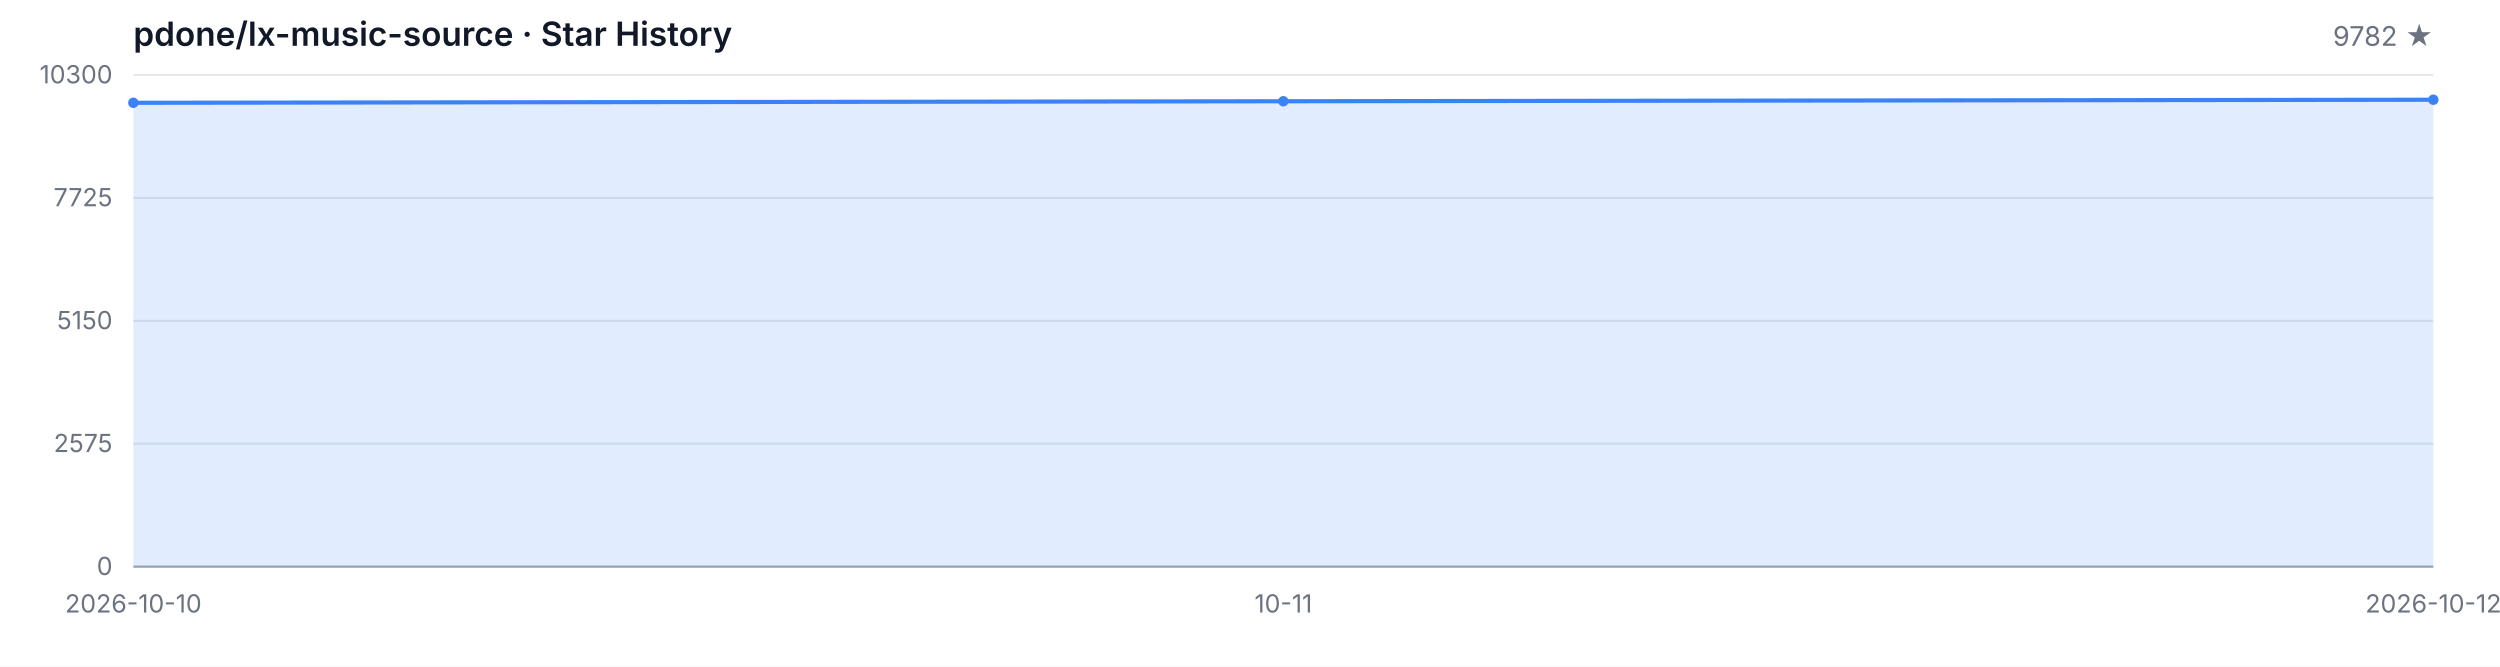
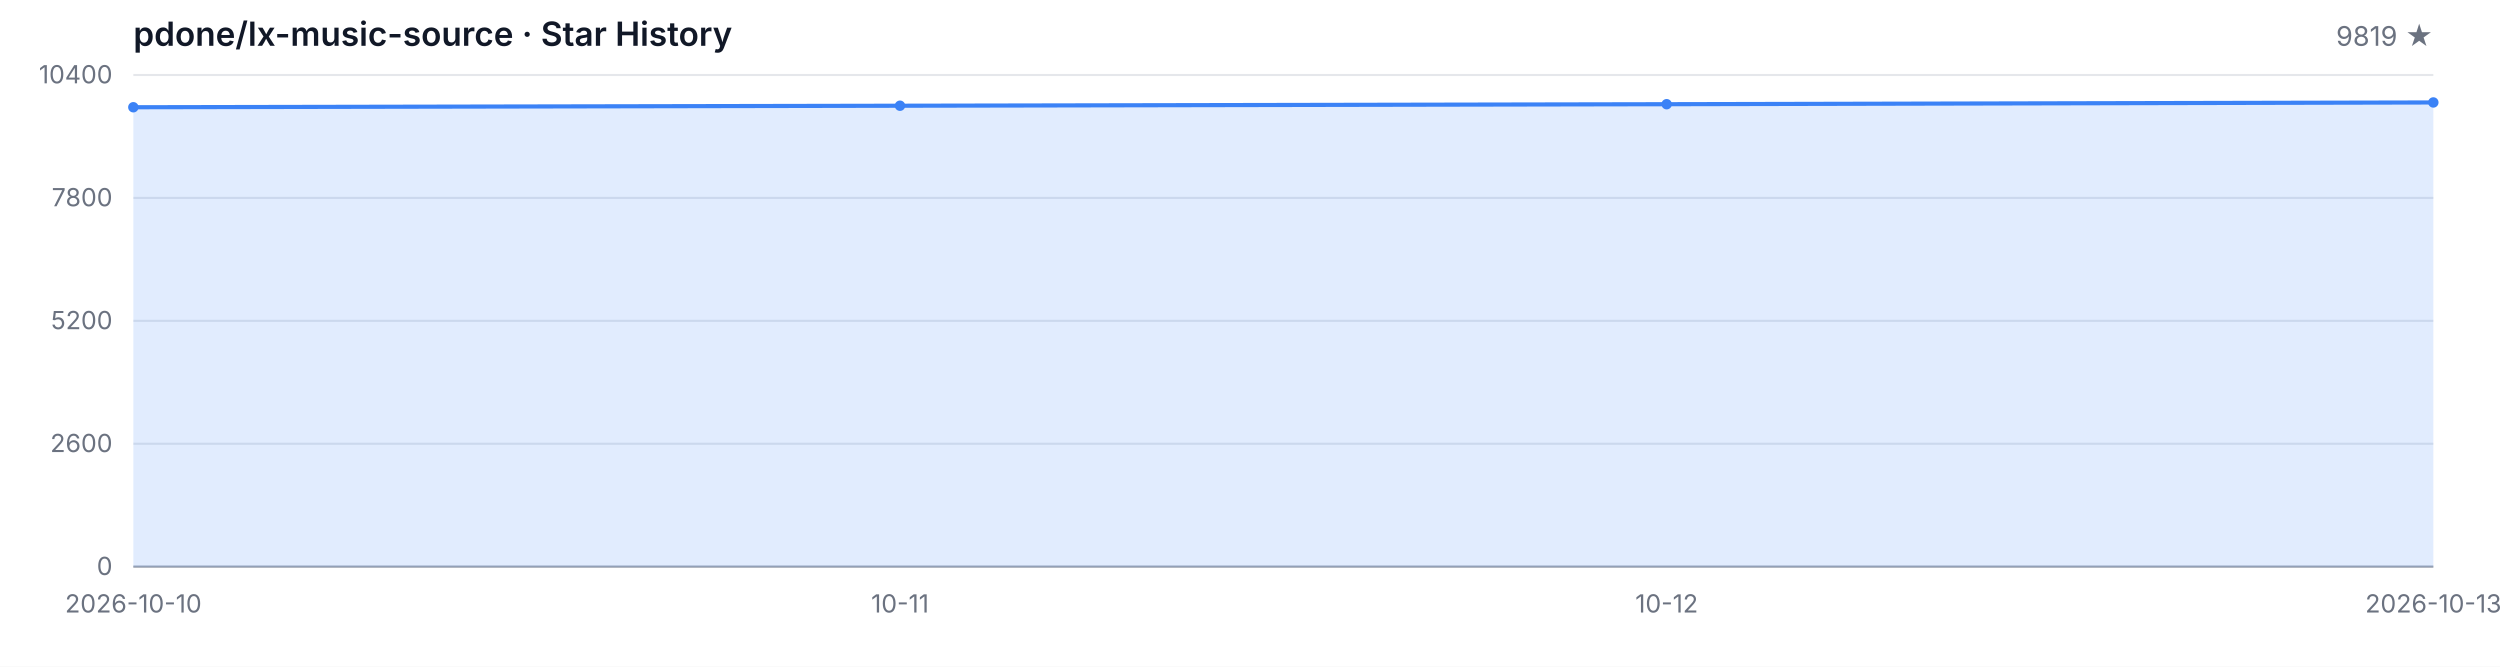
<svg xmlns="http://www.w3.org/2000/svg" width="1200" height="320" viewBox="0 0 1200 320" role="img" aria-label="Star History">
  <style>
  .bg { fill: #ffffff; }
  .grid { stroke: #e5e7eb; stroke-width: 1; }
  .axis { stroke: #9ca3af; stroke-width: 1; }
  .area { fill: rgba(59, 130, 246, 0.15); }
  .line { fill: none; stroke: #3b82f6; stroke-width: 2; stroke-linejoin: round; stroke-linecap: round; }
  .dot { fill: #3b82f6; }
  .tlabel { fill: #6b7280; font-family: -apple-system, BlinkMacSystemFont, 'Segoe UI', sans-serif; font-size: 12px; }
  .title { fill: #111827; font-family: -apple-system, BlinkMacSystemFont, 'Segoe UI', sans-serif; font-size: 16px; font-weight: 600; }
  .subtitle { fill: #6b7280; font-family: -apple-system, BlinkMacSystemFont, 'Segoe UI', sans-serif; font-size: 13px; }
  @media (prefers-color-scheme: dark) {
    .bg { fill: #0d1117; }
    .grid { stroke: #21262d; }
    .axis { stroke: #484f58; }
    .area { fill: rgba(58, 132, 255, 0.18); }
    .line { stroke: #58a6ff; }
    .dot { fill: #58a6ff; }
    .tlabel { fill: #8b949e; }
    .title { fill: #c9d1d9; }
    .subtitle { fill: #8b949e; }
  }
</style>
  <rect class="bg" width="1200" height="320" />
  <text class="title" x="64" y="22">pdone/lx-music-source · Star History</text>
-   <text class="subtitle" x="1168" y="22" text-anchor="end">9782 ★</text>
+   <text class="subtitle" x="1168" y="22" text-anchor="end">9819 ★</text>
  <line class="grid" x1="64" y1="272.00" x2="1168" y2="272.00" />
  <line class="grid" x1="64" y1="213.00" x2="1168" y2="213.00" />
  <line class="grid" x1="64" y1="154.00" x2="1168" y2="154.00" />
  <line class="grid" x1="64" y1="95.00" x2="1168" y2="95.00" />
  <line class="grid" x1="64" y1="36.00" x2="1168" y2="36.00" />
  <text class="tlabel" x="54" y="276.00" text-anchor="end">0</text>
-   <text class="tlabel" x="54" y="217.00" text-anchor="end">2575</text>
-   <text class="tlabel" x="54" y="158.00" text-anchor="end">5150</text>
-   <text class="tlabel" x="54" y="99.00" text-anchor="end">7725</text>
-   <text class="tlabel" x="54" y="40.00" text-anchor="end">10300</text>
+   <text class="tlabel" x="54" y="217.00" text-anchor="end">2600</text>
+   <text class="tlabel" x="54" y="158.00" text-anchor="end">5200</text>
+   <text class="tlabel" x="54" y="99.00" text-anchor="end">7800</text>
+   <text class="tlabel" x="54" y="40.00" text-anchor="end">10400</text>
  <line class="axis" x1="64" y1="272" x2="1168" y2="272" />
-   <path class="area" d="M 64.00 272.00 L 64.00 49.34 L 616.00 48.60 L 1168.00 47.87 L 1168.00 272.00 Z" />
-   <path class="line" d="M 64.00 49.34 L 616.00 48.60 L 1168.00 47.87" />
-   <circle class="dot" cx="64.00" cy="49.34" r="2.5" />
-   <circle class="dot" cx="616.00" cy="48.60" r="2.5" />
-   <circle class="dot" cx="1168.00" cy="47.87" r="2.5" />
+   <path class="area" d="M 64.00 272.00 L 64.00 51.48 L 432.00 50.75 L 800.00 50.02 L 1168.00 49.18 L 1168.00 272.00 Z" />
+   <path class="line" d="M 64.00 51.48 L 432.00 50.75 L 800.00 50.02 L 1168.00 49.18" />
+   <circle class="dot" cx="64.00" cy="51.48" r="2.5" />
+   <circle class="dot" cx="432.00" cy="50.75" r="2.5" />
+   <circle class="dot" cx="800.00" cy="50.02" r="2.5" />
+   <circle class="dot" cx="1168.00" cy="49.18" r="2.5" />
  <text class="tlabel" x="64.00" y="294" text-anchor="middle">2026-10-10</text>
-   <text class="tlabel" x="616.00" y="294" text-anchor="middle">10-11</text>
-   <text class="tlabel" x="1168.00" y="294" text-anchor="middle">2026-10-12</text>
+   <text class="tlabel" x="432.00" y="294" text-anchor="middle">10-11</text>
+   <text class="tlabel" x="800.00" y="294" text-anchor="middle">10-12</text>
+   <text class="tlabel" x="1168.00" y="294" text-anchor="middle">2026-10-13</text>
</svg>
